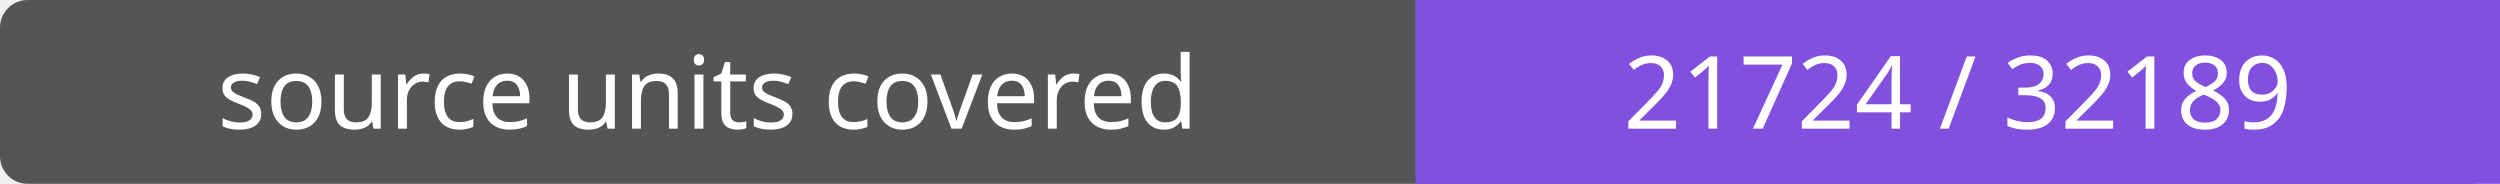
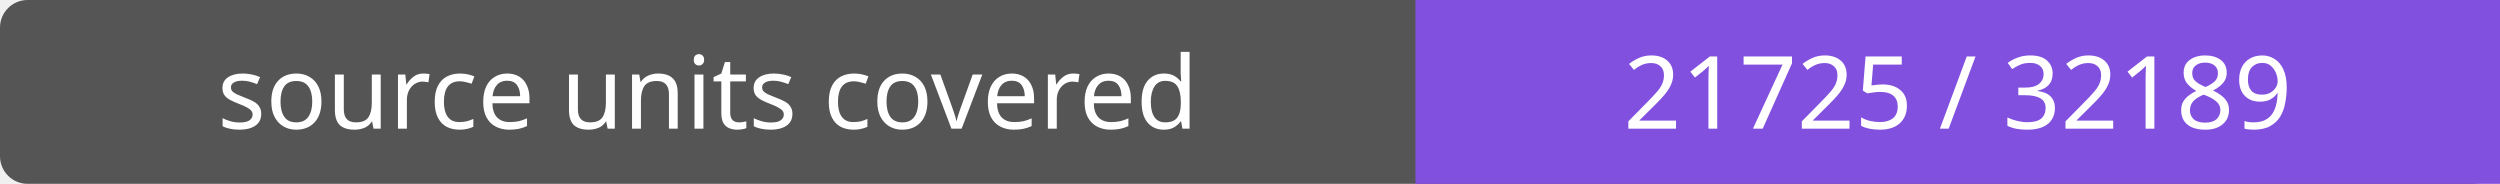
- <svg xmlns="http://www.w3.org/2000/svg" width="272" height="20" role="img" aria-label="source units covered: 21724 / 32189">
+ <svg xmlns="http://www.w3.org/2000/svg" width="272" height="20" role="img" aria-label="source units covered: 21725 / 32189">
  <rect width="272" height="20" rx="3" fill="#555" />
  <path fill="#8250df" d="M154 0h118v20H154z" />
  <g fill="#fff" text-anchor="middle" font-family="Verdana,sans-serif" font-size="11">
    <text x="77.0" y="14">source units covered</text>
-     <text x="213.0" y="14">21724 / 32189</text>
+     <text x="213.0" y="14">21725 / 32189</text>
  </g>
</svg>
